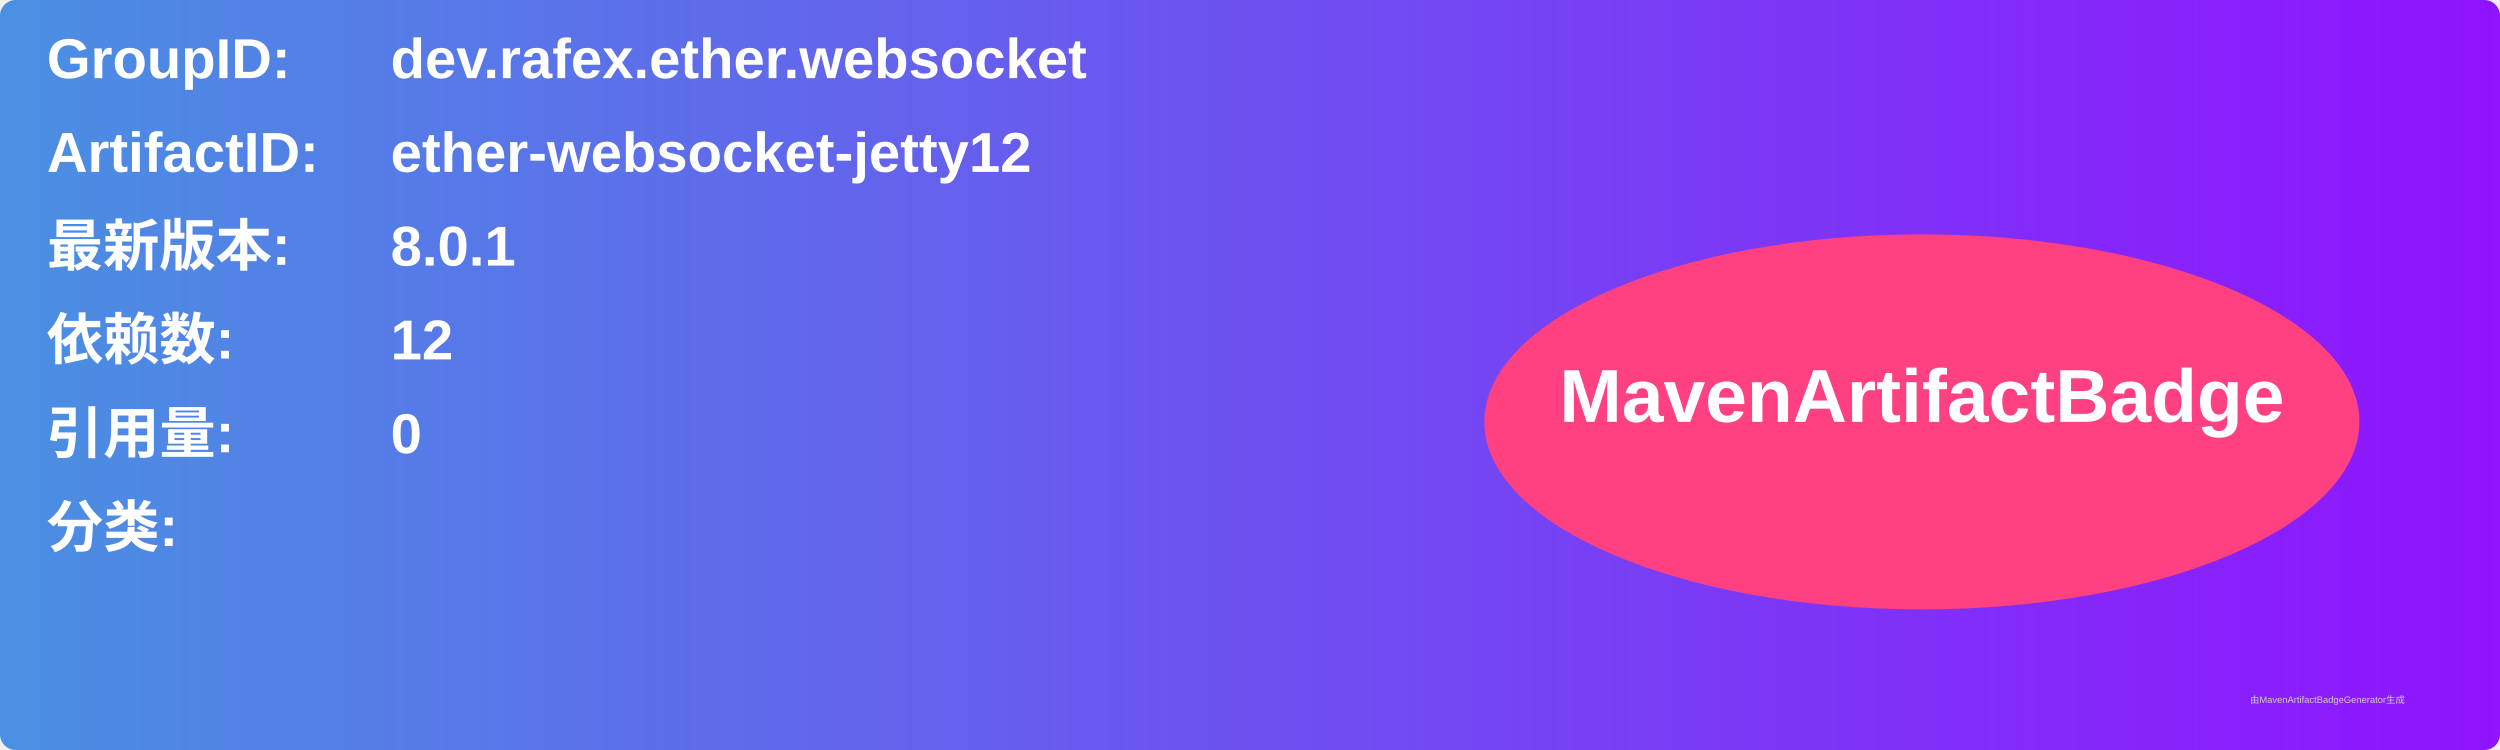
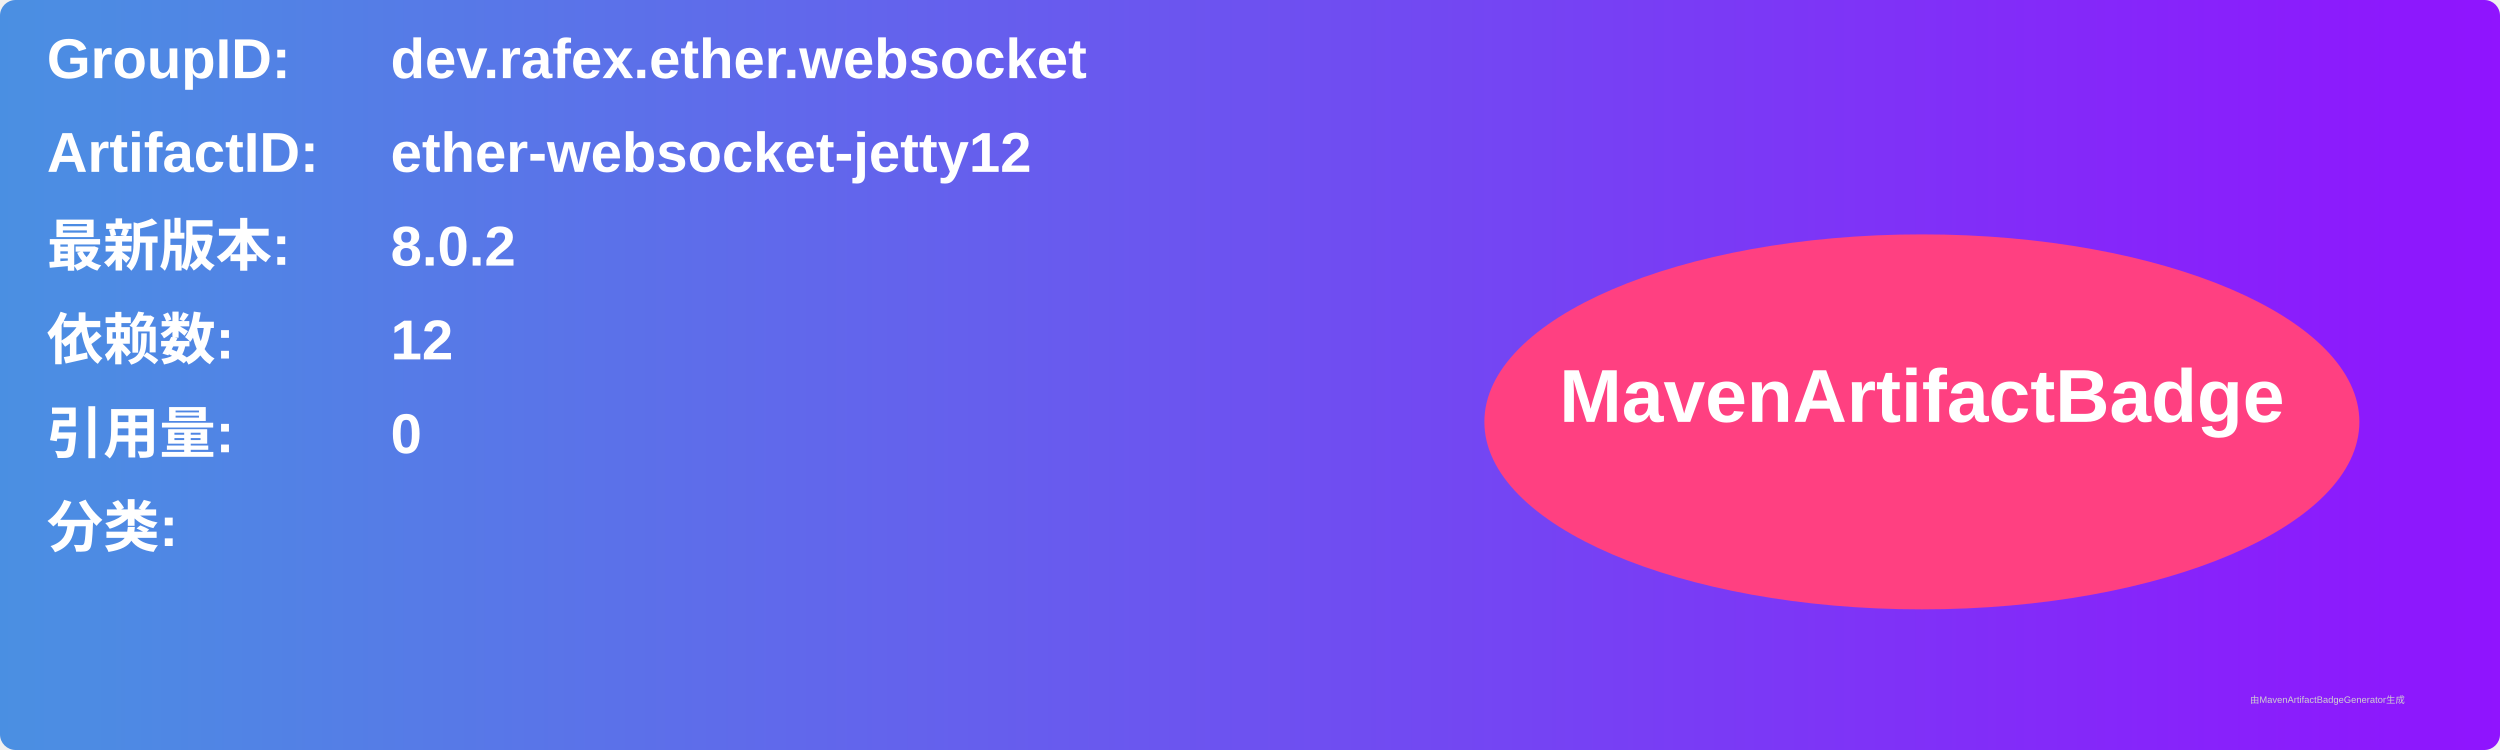
<svg xmlns="http://www.w3.org/2000/svg" width="800" height="240" viewBox="0 0 800 240">
  <linearGradient id="grad" x1="0%" y1="0%" x2="100%" y2="0%">
    <stop offset="0%" stop-color="#4a90e2" />
    <stop offset="100%" stop-color="#9013fe" />
  </linearGradient>
  <rect width="100%" height="100%" rx="5" ry="5" fill="url(#grad)" />
  <g transform="translate(15, 15)">
    <text x="0" y="10" font-family="Arial" font-size="18" fill="white" font-weight="bold" width="260">GroupID:</text>
    <text x="110" y="10" font-family="Arial" font-size="18" fill="white" font-weight="bold" width="460">dev.rafex.ether.websocket</text>
    <text x="0" y="40" font-family="Arial" font-size="18" fill="white" font-weight="bold" width="260">ArtifactID:</text>
    <text x="110" y="40" font-family="Arial" font-size="18" fill="white" font-weight="bold" width="460">ether-websocket-jetty12</text>
    <text x="0" y="70" font-family="Arial" font-size="18" fill="white" font-weight="bold">最新版本:</text>
    <text x="110" y="70" font-family="Arial" font-size="18" fill="white" font-weight="bold">
-       <tspan font-weight="bold">8.0.1</tspan>
+       <tspan font-weight="bold">8.0.2</tspan>
    </text>
    <text x="0" y="100" font-family="Arial" font-size="18" fill="white" font-weight="bold">依赖数: </text>
    <text x="110" y="100" font-family="Arial" font-size="18" fill="white">
      <tspan font-weight="bold">12</tspan>
    </text>
    <text x="0" y="130" font-family="Arial" font-size="18" fill="white" font-weight="bold">引用量: </text>
    <text x="110" y="130" font-family="Arial" font-size="18" fill="white">
      <tspan font-weight="bold">0</tspan>
    </text>
    <text x="0" y="160" font-family="Arial" font-size="18" fill="white" font-weight="bold">分类:</text>
    <text x="10" y="190" font-family="Arial" font-size="10" fill="white">
      <tspan font-weight="bold" />
    </text>
    <ellipse cx="600" cy="120" rx="140" ry="60" fill="#ff4081" />
    <text x="600" y="120" text-anchor="middle" font-family="Arial" font-size="24" fill="white" font-weight="bold">MavenArtifactBadge</text>
  </g>
  <text x="720" y="225" font-family="Arial" font-size="3" fill="#d0d0d0">由MavenArtifactBadgeGenerator生成</text>
</svg>
